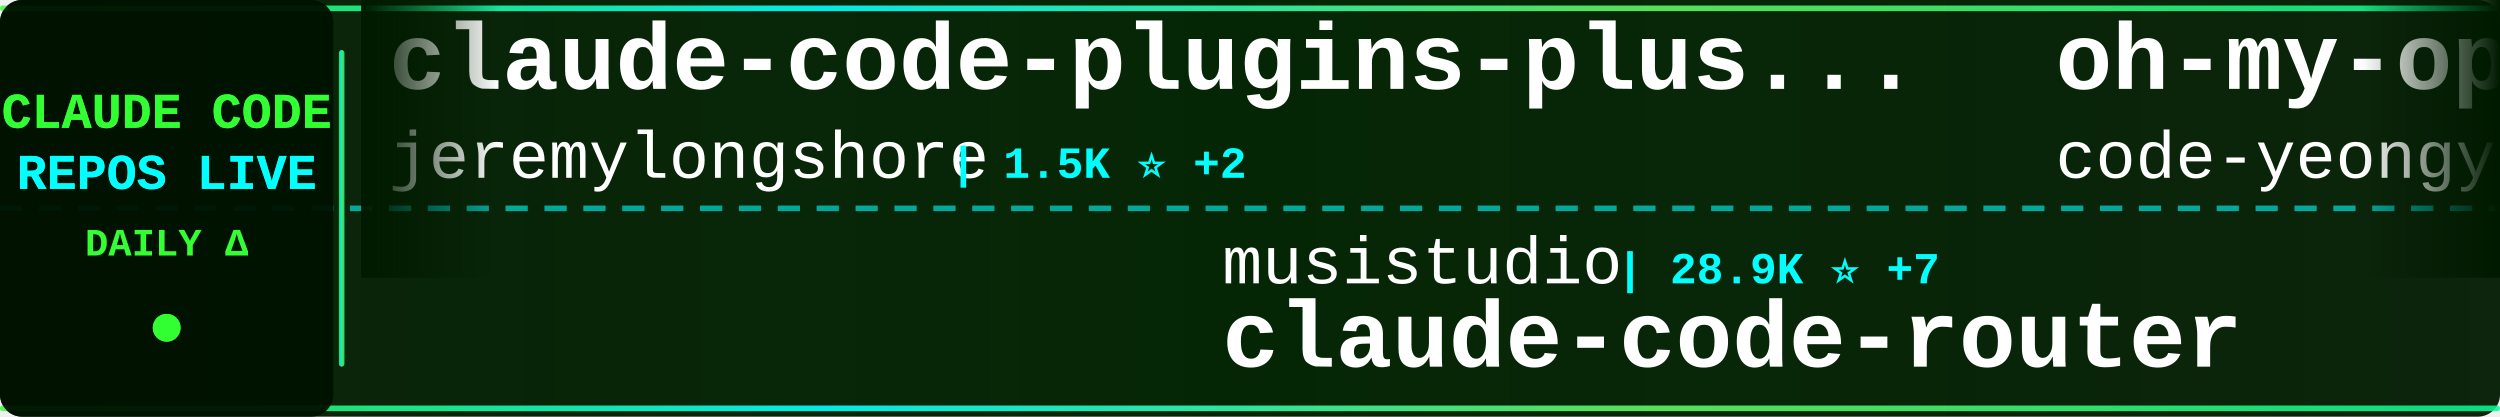
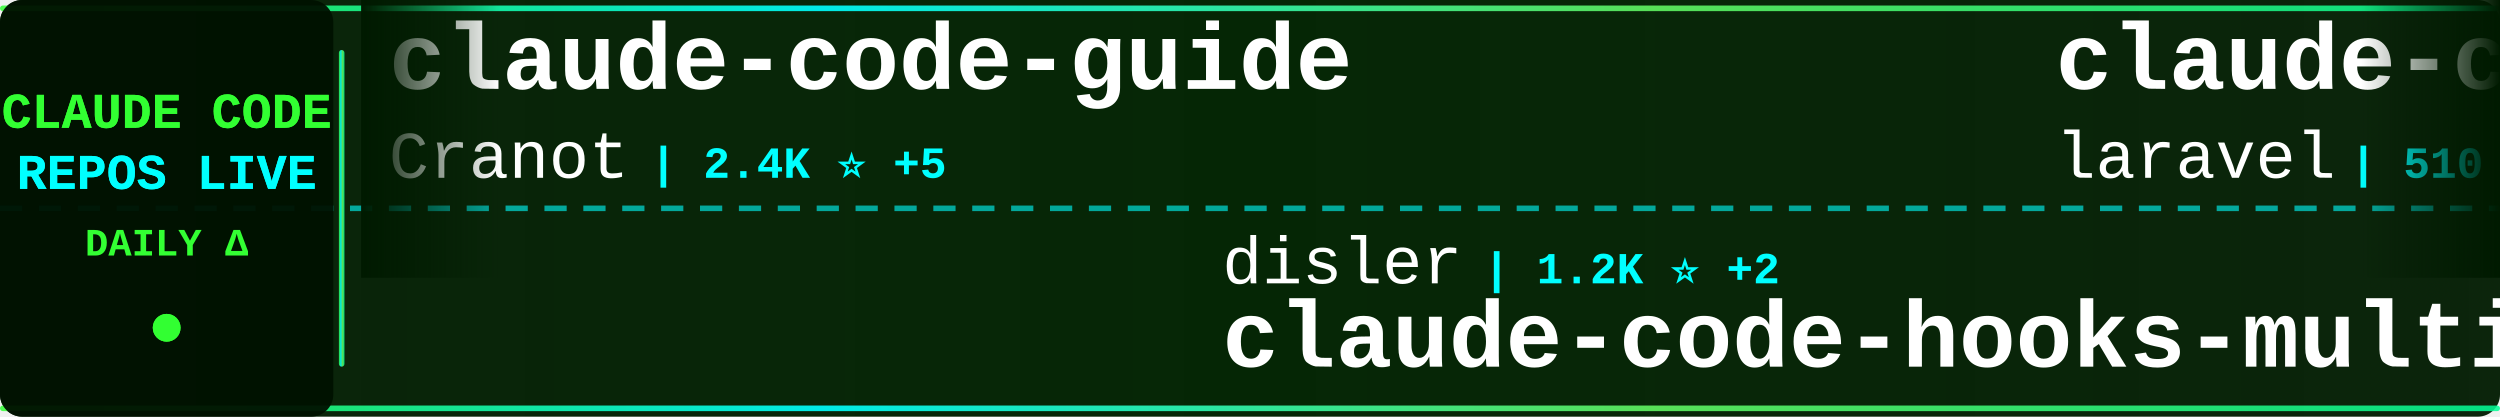
<svg xmlns="http://www.w3.org/2000/svg" width="900" height="150">
  <defs>
    <linearGradient id="tickerBg" x1="0%" y1="0%" x2="100%" y2="0%">
      <stop offset="0%" style="stop-color:#001a00;stop-opacity:0.95" />
      <stop offset="50%" style="stop-color:#002200;stop-opacity:0.98" />
      <stop offset="100%" style="stop-color:#001a00;stop-opacity:0.95" />
    </linearGradient>
    <linearGradient id="borderGrad" x1="0%" y1="0%" x2="100%" y2="0%">
      <stop offset="0%" style="stop-color:#33ff33;stop-opacity:0.85">
        <animate attributeName="stop-opacity" values="0.85;1;0.85" dur="2s" repeatCount="indefinite" />
      </stop>
      <stop offset="33%" style="stop-color:#00ffff;stop-opacity:0.9">
        <animate attributeName="stop-opacity" values="0.9;1;0.9" dur="2.2s" repeatCount="indefinite" />
      </stop>
      <stop offset="66%" style="stop-color:#66ff66;stop-opacity:0.85">
        <animate attributeName="stop-opacity" values="0.85;1;0.85" dur="1.8s" repeatCount="indefinite" />
      </stop>
      <stop offset="100%" style="stop-color:#00ff99;stop-opacity:0.85">
        <animate attributeName="stop-opacity" values="0.85;1;0.85" dur="2s" repeatCount="indefinite" />
      </stop>
    </linearGradient>
    <filter id="textGlow">
      <feGaussianBlur stdDeviation="0.1" result="coloredBlur" />
      <feMerge>
        <feMergeNode in="coloredBlur" />
        <feMergeNode in="SourceGraphic" />
      </feMerge>
    </filter>
    <filter id="metricGlow">
      <feGaussianBlur stdDeviation="0.2" result="coloredBlur" />
      <feMerge>
        <feMergeNode in="coloredBlur" />
        <feMergeNode in="SourceGraphic" />
      </feMerge>
    </filter>
    <linearGradient id="leftFade" x1="0%" y1="0%" x2="100%" y2="0%">
      <stop offset="0%" style="stop-color:#001a00;stop-opacity:1" />
      <stop offset="100%" style="stop-color:#001a00;stop-opacity:0" />
    </linearGradient>
    <linearGradient id="rightFade" x1="0%" y1="0%" x2="100%" y2="0%">
      <stop offset="0%" style="stop-color:#001a00;stop-opacity:0" />
      <stop offset="100%" style="stop-color:#001a00;stop-opacity:1" />
    </linearGradient>
  </defs>
  <rect width="900" height="150" fill="url(#tickerBg)" rx="8" />
  <rect x="0" y="2" width="900" height="2" fill="url(#borderGrad)" rx="1" />
  <rect x="0" y="146" width="900" height="2" fill="url(#borderGrad)" rx="1" />
  <line x1="0" y1="75" x2="900" y2="75" stroke="#00ffff" stroke-width="2" stroke-dasharray="8 6" opacity="0.6" />
  <rect x="0" y="0" width="120" height="150" fill="#001100" opacity="0.95" rx="8" />
  <text x="60" y="46" font-family="'Courier New', monospace" font-size="18" font-weight="bold" fill="#33ff33" text-anchor="middle" filter="url(#textGlow)">
    CLAUDE CODE
  </text>
  <text x="60" y="68" font-family="'Courier New', monospace" font-size="18" font-weight="bold" fill="#00ffff" text-anchor="middle" filter="url(#textGlow)">
    REPOS LIVE
  </text>
  <text x="60" y="92" font-family="'Courier New', monospace" font-size="14" font-weight="bold" fill="#33ff33" text-anchor="middle">
    DAILY Δ
  </text>
  <circle cx="60" cy="118" r="5" fill="#33ff33" filter="url(#metricGlow)">
    <animate attributeName="r" values="4;6;4" dur="1.5s" repeatCount="indefinite" />
    <animate attributeName="opacity" values="0.6;1;0.6" dur="1.5s" repeatCount="indefinite" />
  </circle>
  <rect x="122" y="18" width="2" height="114" fill="url(#borderGrad)" rx="1" />
  <clipPath id="tickerClip">
    <rect x="130" y="0" width="770" height="150" />
  </clipPath>
  <g clip-path="url(#tickerClip)">
    <g id="tickerItems">
      <animateTransform attributeName="transform" attributeType="XML" type="translate" from="0 0" to="-3000 0" dur="54s" repeatCount="indefinite" />
      <g transform="translate(0, 0)">
-         <text x="140" y="32" font-family="'Courier New', monospace" font-size="34" font-weight="bold" fill="#ffffff">claude-code-plugins-plus...</text>
-         <text x="140" y="64" font-family="'Courier New', monospace" font-size="24" font-weight="normal" fill="#ffffff" opacity="1.0">jeremylongshore</text>
-         <text x="342" y="64" font-family="'Courier New', monospace" font-size="16" font-weight="bold" fill="#00ffff"> | 1.5K ⭐ +2</text>
+         <text x="140" y="32" font-family="'Courier New', monospace" font-size="34" font-weight="bold" fill="#ffffff">claude-code-guide</text>
+         <text x="140" y="64" font-family="'Courier New', monospace" font-size="24" font-weight="normal" fill="#ffffff" opacity="1.0">Cranot</text>
+         <text x="234" y="64" font-family="'Courier New', monospace" font-size="16" font-weight="bold" fill="#00ffff"> | 2.4K ⭐ +5</text>
      </g>
      <g transform="translate(300, 0)">
-         <text x="140" y="102" font-family="'Courier New', monospace" font-size="24" font-weight="normal" fill="#ffffff" opacity="1.0">musistudio</text>
-         <text x="282" y="102" font-family="'Courier New', monospace" font-size="16" font-weight="bold" fill="#00ffff"> | 28.9K ⭐ +7</text>
-         <text x="140" y="132" font-family="'Courier New', monospace" font-size="34" font-weight="bold" fill="#ffffff">claude-code-router</text>
+         <text x="140" y="102" font-family="'Courier New', monospace" font-size="24" font-weight="normal" fill="#ffffff" opacity="1.0">disler</text>
+         <text x="234" y="102" font-family="'Courier New', monospace" font-size="16" font-weight="bold" fill="#00ffff"> | 1.2K ⭐ +2</text>
+         <text x="140" y="132" font-family="'Courier New', monospace" font-size="34" font-weight="bold" fill="#ffffff">claude-code-hooks-multi-...</text>
      </g>
      <g transform="translate(600, 0)">
-         <text x="140" y="32" font-family="'Courier New', monospace" font-size="34" font-weight="bold" fill="#ffffff">oh-my-opencode</text>
-         <text x="140" y="64" font-family="'Courier New', monospace" font-size="24" font-weight="normal" fill="#ffffff" opacity="1.0">code-yeongyu</text>
-         <text x="306" y="64" font-family="'Courier New', monospace" font-size="16" font-weight="bold" fill="#00ffff"> | 36.6K ⭐ +30</text>
+         <text x="140" y="32" font-family="'Courier New', monospace" font-size="34" font-weight="bold" fill="#ffffff">claude-code</text>
+         <text x="140" y="64" font-family="'Courier New', monospace" font-size="24" font-weight="normal" fill="#ffffff" opacity="1.0">laravel</text>
+         <text x="246" y="64" font-family="'Courier New', monospace" font-size="16" font-weight="bold" fill="#00ffff"> | 510 ⭐</text>
      </g>
      <g transform="translate(900, 0)">
-         <text x="140" y="102" font-family="'Courier New', monospace" font-size="24" font-weight="normal" fill="#ffffff" opacity="1.0">github</text>
-         <text x="234" y="102" font-family="'Courier New', monospace" font-size="16" font-weight="bold" fill="#00ffff"> | 73.7K ⭐ +49</text>
-         <text x="140" y="132" font-family="'Courier New', monospace" font-size="34" font-weight="bold" fill="#ffffff">spec-kit</text>
+         <text x="140" y="102" font-family="'Courier New', monospace" font-size="24" font-weight="normal" fill="#ffffff" opacity="1.0">ykdojo</text>
+         <text x="234" y="102" font-family="'Courier New', monospace" font-size="16" font-weight="bold" fill="#00ffff"> | 4.0K ⭐ +24</text>
+         <text x="140" y="132" font-family="'Courier New', monospace" font-size="34" font-weight="bold" fill="#ffffff">claude-code-tips</text>
      </g>
      <g transform="translate(1200, 0)">
-         <text x="140" y="32" font-family="'Courier New', monospace" font-size="34" font-weight="bold" fill="#ffffff">cc-switch</text>
-         <text x="140" y="64" font-family="'Courier New', monospace" font-size="24" font-weight="normal" fill="#ffffff" opacity="1.0">farion1231</text>
-         <text x="282" y="64" font-family="'Courier New', monospace" font-size="16" font-weight="bold" fill="#00ffff"> | 23.2K ⭐ +15</text>
+         <text x="140" y="32" font-family="'Courier New', monospace" font-size="34" font-weight="bold" fill="#ffffff">claude-code-subagents</text>
+         <text x="140" y="64" font-family="'Courier New', monospace" font-size="24" font-weight="normal" fill="#ffffff" opacity="1.0">0xfurai</text>
+         <text x="246" y="64" font-family="'Courier New', monospace" font-size="16" font-weight="bold" fill="#00ffff"> | 741 ⭐</text>
      </g>
      <g transform="translate(1500, 0)">
-         <text x="140" y="102" font-family="'Courier New', monospace" font-size="24" font-weight="normal" fill="#ffffff" opacity="1.0">rizethereum</text>
-         <text x="294" y="102" font-family="'Courier New', monospace" font-size="16" font-weight="bold" fill="#00ffff"> | 1.7K ⭐ +1</text>
-         <text x="140" y="132" font-family="'Courier New', monospace" font-size="34" font-weight="bold" fill="#ffffff">claude-code-requirements...</text>
+         <text x="140" y="102" font-family="'Courier New', monospace" font-size="24" font-weight="normal" fill="#ffffff" opacity="1.0">anthropics</text>
+         <text x="282" y="102" font-family="'Courier New', monospace" font-size="16" font-weight="bold" fill="#00ffff"> | 8.9K ⭐ +35</text>
+         <text x="140" y="132" font-family="'Courier New', monospace" font-size="34" font-weight="bold" fill="#ffffff">claude-plugins-official</text>
      </g>
      <g transform="translate(1800, 0)">
-         <text x="140" y="32" font-family="'Courier New', monospace" font-size="34" font-weight="bold" fill="#ffffff">Claude-Code-Development-...</text>
-         <text x="140" y="64" font-family="'Courier New', monospace" font-size="24" font-weight="normal" fill="#ffffff" opacity="1.0">peterkrueck</text>
-         <text x="294" y="64" font-family="'Courier New', monospace" font-size="16" font-weight="bold" fill="#00ffff"> | 1.3K ⭐</text>
+         <text x="140" y="32" font-family="'Courier New', monospace" font-size="34" font-weight="bold" fill="#ffffff">claude-code-prompt-impro...</text>
+         <text x="140" y="64" font-family="'Courier New', monospace" font-size="24" font-weight="normal" fill="#ffffff" opacity="1.0">severity1</text>
+         <text x="270" y="64" font-family="'Courier New', monospace" font-size="16" font-weight="bold" fill="#00ffff"> | 1.2K ⭐</text>
      </g>
      <g transform="translate(2100, 0)">
-         <text x="140" y="102" font-family="'Courier New', monospace" font-size="24" font-weight="normal" fill="#ffffff" opacity="1.0">slopus</text>
-         <text x="234" y="102" font-family="'Courier New', monospace" font-size="16" font-weight="bold" fill="#00ffff"> | 14.1K ⭐ +8</text>
-         <text x="140" y="132" font-family="'Courier New', monospace" font-size="34" font-weight="bold" fill="#ffffff">happy</text>
+         <text x="140" y="102" font-family="'Courier New', monospace" font-size="24" font-weight="normal" fill="#ffffff" opacity="1.0">farion1231</text>
+         <text x="282" y="102" font-family="'Courier New', monospace" font-size="16" font-weight="bold" fill="#00ffff"> | 23.3K ⭐ +163</text>
+         <text x="140" y="132" font-family="'Courier New', monospace" font-size="34" font-weight="bold" fill="#ffffff">cc-switch</text>
      </g>
      <g transform="translate(2400, 0)">
-         <text x="140" y="32" font-family="'Courier New', monospace" font-size="34" font-weight="bold" fill="#ffffff">sc-claude-code-files</text>
-         <text x="140" y="64" font-family="'Courier New', monospace" font-size="24" font-weight="normal" fill="#ffffff" opacity="1.0">https-deeplearning-ai</text>
-         <text x="414" y="64" font-family="'Courier New', monospace" font-size="16" font-weight="bold" fill="#00ffff"> | 439 ⭐ +3</text>
+         <text x="140" y="32" font-family="'Courier New', monospace" font-size="34" font-weight="bold" fill="#ffffff">claude-code-transcripts</text>
+         <text x="140" y="64" font-family="'Courier New', monospace" font-size="24" font-weight="normal" fill="#ffffff" opacity="1.0">simonw</text>
+         <text x="234" y="64" font-family="'Courier New', monospace" font-size="16" font-weight="bold" fill="#00ffff"> | 1.1K ⭐</text>
      </g>
      <g transform="translate(2700, 0)">
-         <text x="140" y="102" font-family="'Courier New', monospace" font-size="24" font-weight="normal" fill="#ffffff" opacity="1.0">0xfurai</text>
-         <text x="246" y="102" font-family="'Courier New', monospace" font-size="16" font-weight="bold" fill="#00ffff"> | 741 ⭐ +2</text>
-         <text x="140" y="132" font-family="'Courier New', monospace" font-size="34" font-weight="bold" fill="#ffffff">claude-code-subagents</text>
+         <text x="140" y="102" font-family="'Courier New', monospace" font-size="24" font-weight="normal" fill="#ffffff" opacity="1.0">EnzeD</text>
+         <text x="222" y="102" font-family="'Courier New', monospace" font-size="16" font-weight="bold" fill="#00ffff"> | 4.0K ⭐ +2</text>
+         <text x="140" y="132" font-family="'Courier New', monospace" font-size="34" font-weight="bold" fill="#ffffff">vibe-coding</text>
      </g>
      <g transform="translate(3000, 0)">
-         <text x="140" y="32" font-family="'Courier New', monospace" font-size="34" font-weight="bold" fill="#ffffff">claude-code-plugins-plus...</text>
-         <text x="140" y="64" font-family="'Courier New', monospace" font-size="24" font-weight="normal" fill="#ffffff" opacity="1.0">jeremylongshore</text>
-         <text x="342" y="64" font-family="'Courier New', monospace" font-size="16" font-weight="bold" fill="#00ffff"> | 1.5K ⭐ +2</text>
+         <text x="140" y="32" font-family="'Courier New', monospace" font-size="34" font-weight="bold" fill="#ffffff">claude-code-guide</text>
+         <text x="140" y="64" font-family="'Courier New', monospace" font-size="24" font-weight="normal" fill="#ffffff" opacity="1.0">Cranot</text>
+         <text x="234" y="64" font-family="'Courier New', monospace" font-size="16" font-weight="bold" fill="#00ffff"> | 2.4K ⭐ +5</text>
      </g>
      <g transform="translate(3300, 0)">
-         <text x="140" y="102" font-family="'Courier New', monospace" font-size="24" font-weight="normal" fill="#ffffff" opacity="1.0">musistudio</text>
-         <text x="282" y="102" font-family="'Courier New', monospace" font-size="16" font-weight="bold" fill="#00ffff"> | 28.9K ⭐ +7</text>
-         <text x="140" y="132" font-family="'Courier New', monospace" font-size="34" font-weight="bold" fill="#ffffff">claude-code-router</text>
+         <text x="140" y="102" font-family="'Courier New', monospace" font-size="24" font-weight="normal" fill="#ffffff" opacity="1.0">disler</text>
+         <text x="234" y="102" font-family="'Courier New', monospace" font-size="16" font-weight="bold" fill="#00ffff"> | 1.2K ⭐ +2</text>
+         <text x="140" y="132" font-family="'Courier New', monospace" font-size="34" font-weight="bold" fill="#ffffff">claude-code-hooks-multi-...</text>
      </g>
      <g transform="translate(3600, 0)">
-         <text x="140" y="32" font-family="'Courier New', monospace" font-size="34" font-weight="bold" fill="#ffffff">oh-my-opencode</text>
-         <text x="140" y="64" font-family="'Courier New', monospace" font-size="24" font-weight="normal" fill="#ffffff" opacity="1.0">code-yeongyu</text>
-         <text x="306" y="64" font-family="'Courier New', monospace" font-size="16" font-weight="bold" fill="#00ffff"> | 36.6K ⭐ +30</text>
+         <text x="140" y="32" font-family="'Courier New', monospace" font-size="34" font-weight="bold" fill="#ffffff">claude-code</text>
+         <text x="140" y="64" font-family="'Courier New', monospace" font-size="24" font-weight="normal" fill="#ffffff" opacity="1.0">laravel</text>
+         <text x="246" y="64" font-family="'Courier New', monospace" font-size="16" font-weight="bold" fill="#00ffff"> | 510 ⭐</text>
      </g>
      <g transform="translate(3900, 0)">
-         <text x="140" y="102" font-family="'Courier New', monospace" font-size="24" font-weight="normal" fill="#ffffff" opacity="1.0">github</text>
-         <text x="234" y="102" font-family="'Courier New', monospace" font-size="16" font-weight="bold" fill="#00ffff"> | 73.7K ⭐ +49</text>
-         <text x="140" y="132" font-family="'Courier New', monospace" font-size="34" font-weight="bold" fill="#ffffff">spec-kit</text>
+         <text x="140" y="102" font-family="'Courier New', monospace" font-size="24" font-weight="normal" fill="#ffffff" opacity="1.0">ykdojo</text>
+         <text x="234" y="102" font-family="'Courier New', monospace" font-size="16" font-weight="bold" fill="#00ffff"> | 4.0K ⭐ +24</text>
+         <text x="140" y="132" font-family="'Courier New', monospace" font-size="34" font-weight="bold" fill="#ffffff">claude-code-tips</text>
      </g>
    </g>
  </g>
  <rect x="130" y="0" width="50" height="100" fill="url(#leftFade)" />
  <rect x="850" y="0" width="50" height="100" fill="url(#rightFade)" />
</svg>
